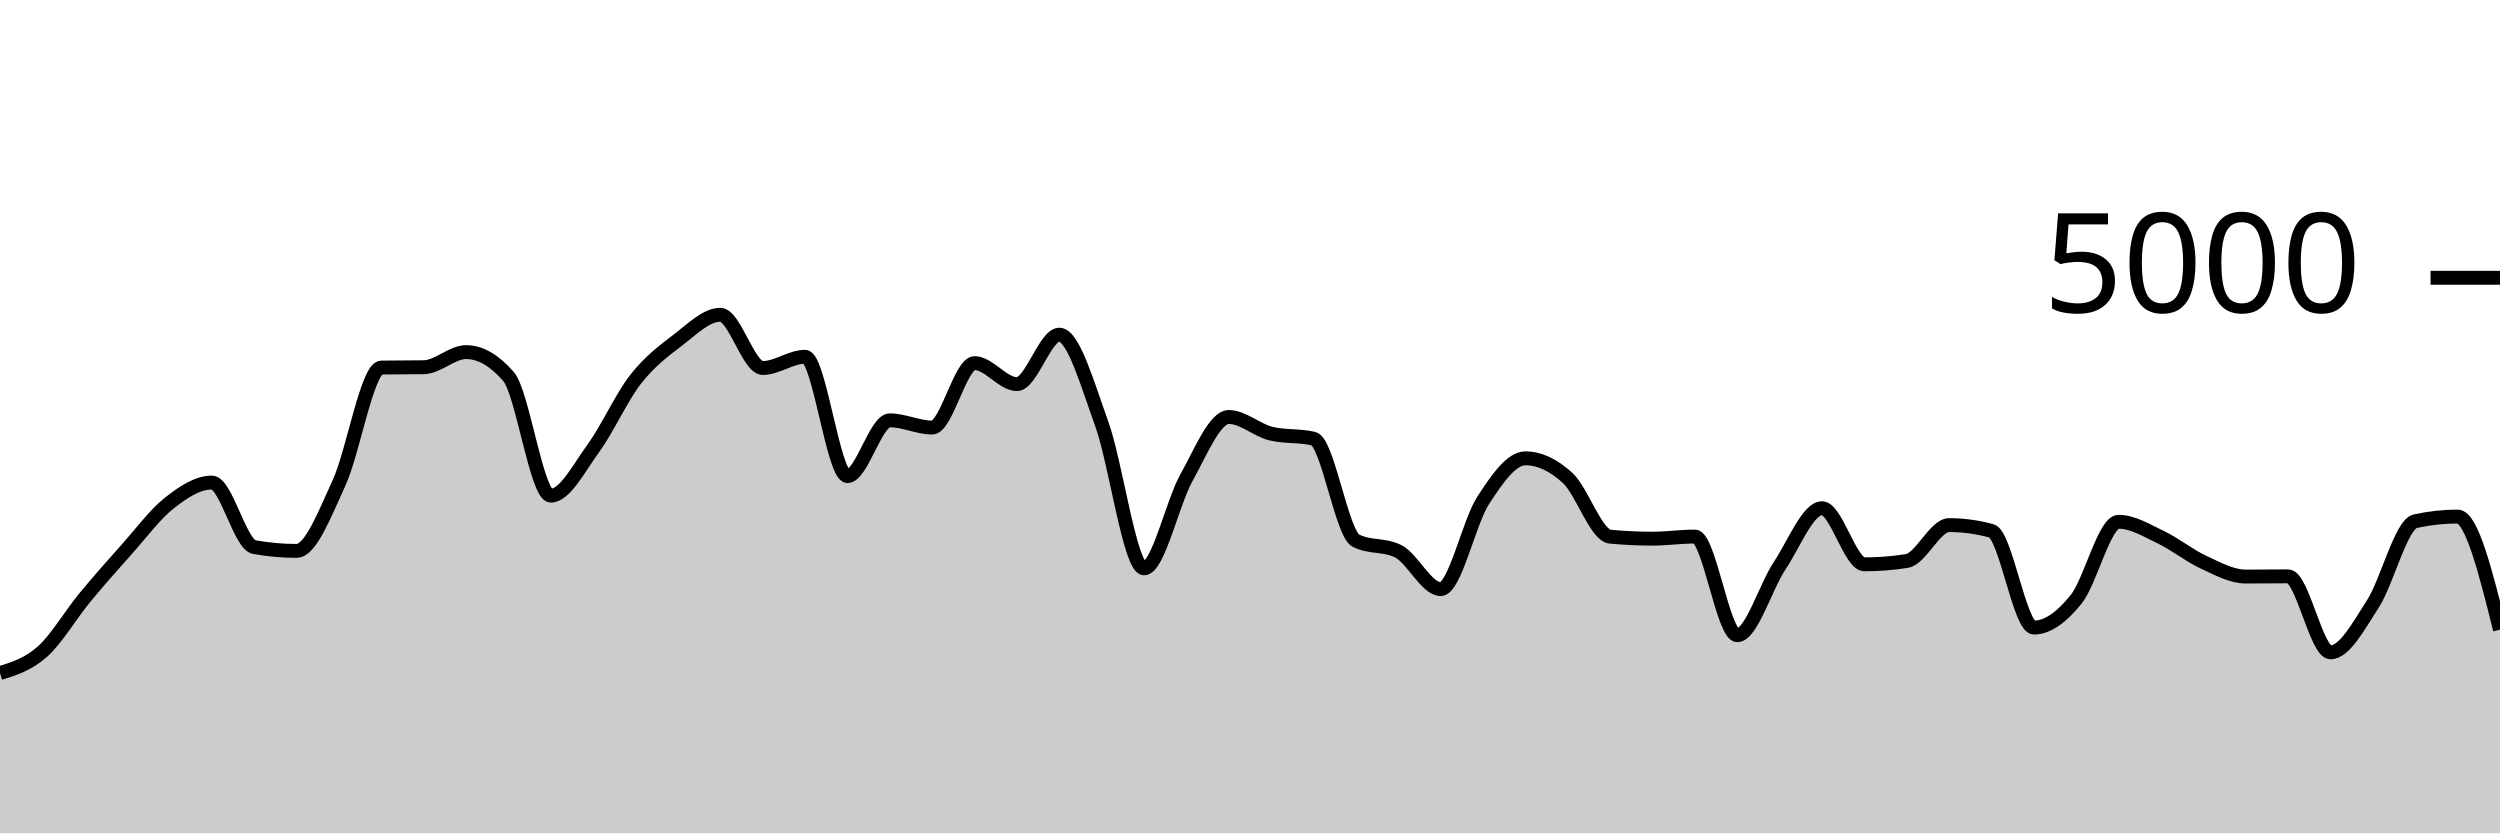
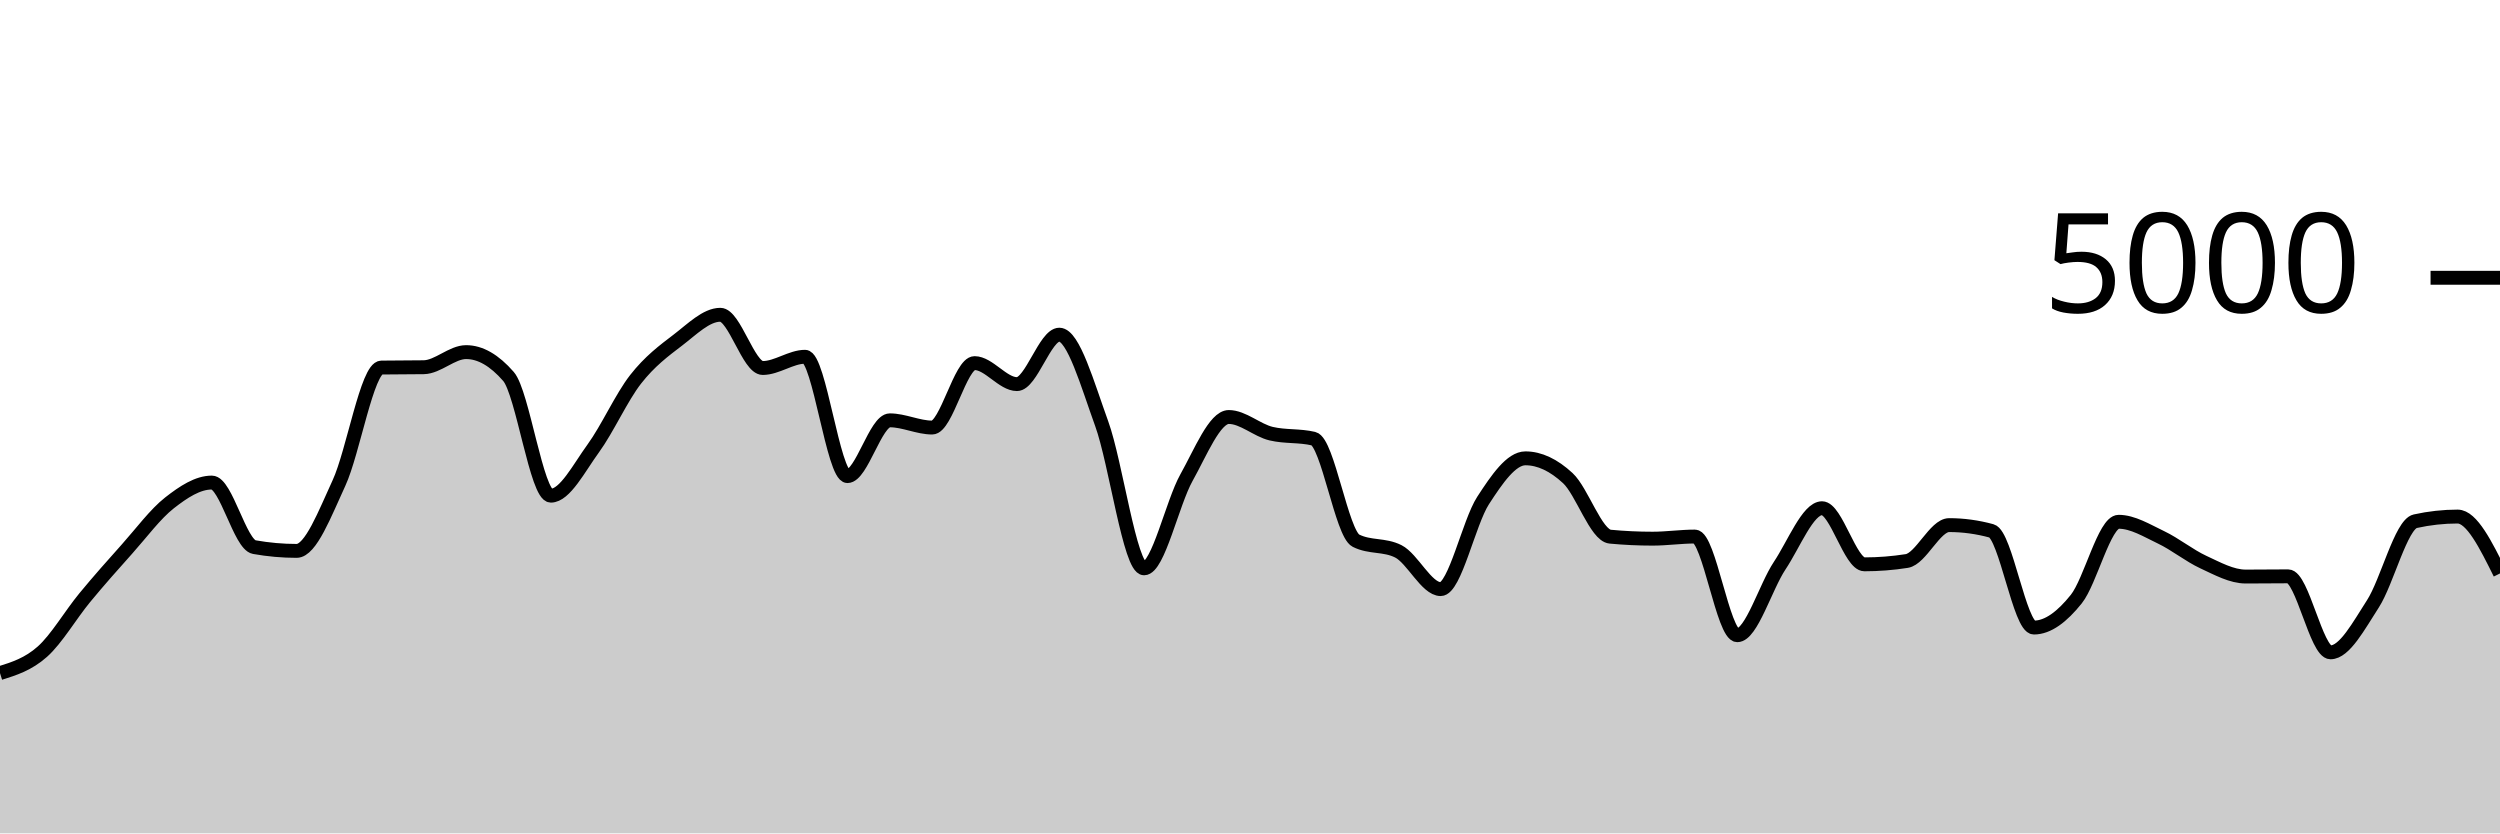
<svg xmlns="http://www.w3.org/2000/svg" viewBox="0 0 180 60">
  <g transform="translate(0,20)">
-     <path class="area" fill="rgba(0, 0, 0, 0.2)" d="M0,28.464C1.017,28.145,2.034,27.825,3.051,26.92C4.068,26.015,5.085,24.265,6.102,23.032C7.119,21.799,8.136,20.657,9.153,19.52C10.169,18.383,11.186,17.004,12.203,16.208C13.22,15.412,14.237,14.744,15.254,14.744C16.271,14.744,17.288,19.211,18.305,19.392C19.322,19.573,20.339,19.664,21.356,19.664C22.373,19.664,23.39,16.976,24.407,14.776C25.424,12.576,26.441,6.48,27.458,6.464C28.475,6.448,29.492,6.456,30.508,6.44C31.525,6.424,32.542,5.352,33.559,5.352C34.576,5.352,35.593,5.936,36.61,7.104C37.627,8.272,38.644,15.688,39.661,15.688C40.678,15.688,41.695,13.684,42.712,12.288C43.729,10.892,44.746,8.613,45.763,7.312C46.78,6.011,47.797,5.255,48.814,4.48C49.831,3.705,50.847,2.664,51.864,2.664C52.881,2.664,53.898,6.496,54.915,6.496C55.932,6.496,56.949,5.688,57.966,5.688C58.983,5.688,60,14.28,61.017,14.28C62.034,14.28,63.051,10.264,64.068,10.264C65.085,10.264,66.102,10.784,67.119,10.784C68.136,10.784,69.153,6.144,70.169,6.144C71.186,6.144,72.203,7.656,73.22,7.656C74.237,7.656,75.254,4.096,76.271,4.096C77.288,4.096,78.305,7.7,79.322,10.504C80.339,13.308,81.356,20.92,82.373,20.92C83.39,20.92,84.407,16.208,85.424,14.392C86.441,12.576,87.458,10.024,88.475,10.024C89.492,10.024,90.508,10.984,91.525,11.224C92.542,11.464,93.559,11.344,94.576,11.584C95.593,11.824,96.61,18.416,97.627,18.928C98.644,19.44,99.661,19.184,100.678,19.696C101.695,20.208,102.712,22.416,103.729,22.416C104.746,22.416,105.763,17.609,106.78,16.04C107.797,14.471,108.814,13,109.831,13C110.847,13,111.864,13.484,112.881,14.424C113.898,15.364,114.915,18.544,115.932,18.64C116.949,18.736,117.966,18.784,118.983,18.784C120,18.784,121.017,18.632,122.034,18.632C123.051,18.632,124.068,25.736,125.085,25.736C126.102,25.736,127.119,22.252,128.136,20.728C129.153,19.204,130.169,16.592,131.186,16.592C132.203,16.592,133.22,20.632,134.237,20.632C135.254,20.632,136.271,20.552,137.288,20.392C138.305,20.232,139.322,17.808,140.339,17.808C141.356,17.808,142.373,17.947,143.39,18.224C144.407,18.501,145.424,25.184,146.441,25.184C147.458,25.184,148.475,24.405,149.492,23.136C150.508,21.867,151.525,17.568,152.542,17.568C153.559,17.568,154.576,18.204,155.593,18.688C156.61,19.172,157.627,20.001,158.644,20.472C159.661,20.943,160.678,21.512,161.695,21.512C162.712,21.512,163.729,21.496,164.746,21.496C165.763,21.496,166.78,26.968,167.797,26.968C168.814,26.968,169.831,25.053,170.847,23.48C171.864,21.907,172.881,17.752,173.898,17.528C174.915,17.304,175.932,17.192,176.949,17.192C177.966,17.192,178.983,21.264,180,25.336L180,40C178.983,40,177.966,40,176.949,40C175.932,40,174.915,40,173.898,40C172.881,40,171.864,40,170.847,40C169.831,40,168.814,40,167.797,40C166.78,40,165.763,40,164.746,40C163.729,40,162.712,40,161.695,40C160.678,40,159.661,40,158.644,40C157.627,40,156.61,40,155.593,40C154.576,40,153.559,40,152.542,40C151.525,40,150.508,40,149.492,40C148.475,40,147.458,40,146.441,40C145.424,40,144.407,40,143.39,40C142.373,40,141.356,40,140.339,40C139.322,40,138.305,40,137.288,40C136.271,40,135.254,40,134.237,40C133.22,40,132.203,40,131.186,40C130.169,40,129.153,40,128.136,40C127.119,40,126.102,40,125.085,40C124.068,40,123.051,40,122.034,40C121.017,40,120,40,118.983,40C117.966,40,116.949,40,115.932,40C114.915,40,113.898,40,112.881,40C111.864,40,110.847,40,109.831,40C108.814,40,107.797,40,106.78,40C105.763,40,104.746,40,103.729,40C102.712,40,101.695,40,100.678,40C99.661,40,98.644,40,97.627,40C96.61,40,95.593,40,94.576,40C93.559,40,92.542,40,91.525,40C90.508,40,89.492,40,88.475,40C87.458,40,86.441,40,85.424,40C84.407,40,83.39,40,82.373,40C81.356,40,80.339,40,79.322,40C78.305,40,77.288,40,76.271,40C75.254,40,74.237,40,73.22,40C72.203,40,71.186,40,70.169,40C69.153,40,68.136,40,67.119,40C66.102,40,65.085,40,64.068,40C63.051,40,62.034,40,61.017,40C60,40,58.983,40,57.966,40C56.949,40,55.932,40,54.915,40C53.898,40,52.881,40,51.864,40C50.847,40,49.831,40,48.814,40C47.797,40,46.78,40,45.763,40C44.746,40,43.729,40,42.712,40C41.695,40,40.678,40,39.661,40C38.644,40,37.627,40,36.61,40C35.593,40,34.576,40,33.559,40C32.542,40,31.525,40,30.508,40C29.492,40,28.475,40,27.458,40C26.441,40,25.424,40,24.407,40C23.39,40,22.373,40,21.356,40C20.339,40,19.322,40,18.305,40C17.288,40,16.271,40,15.254,40C14.237,40,13.22,40,12.203,40C11.186,40,10.169,40,9.153,40C8.136,40,7.119,40,6.102,40C5.085,40,4.068,40,3.051,40C2.034,40,1.017,40,0,40Z" />
-     <path class="line" stroke="black" fill="none" d="M0,28.464C1.017,28.145,2.034,27.825,3.051,26.92C4.068,26.015,5.085,24.265,6.102,23.032C7.119,21.799,8.136,20.657,9.153,19.52C10.169,18.383,11.186,17.004,12.203,16.208C13.22,15.412,14.237,14.744,15.254,14.744C16.271,14.744,17.288,19.211,18.305,19.392C19.322,19.573,20.339,19.664,21.356,19.664C22.373,19.664,23.39,16.976,24.407,14.776C25.424,12.576,26.441,6.48,27.458,6.464C28.475,6.448,29.492,6.456,30.508,6.44C31.525,6.424,32.542,5.352,33.559,5.352C34.576,5.352,35.593,5.936,36.61,7.104C37.627,8.272,38.644,15.688,39.661,15.688C40.678,15.688,41.695,13.684,42.712,12.288C43.729,10.892,44.746,8.613,45.763,7.312C46.78,6.011,47.797,5.255,48.814,4.48C49.831,3.705,50.847,2.664,51.864,2.664C52.881,2.664,53.898,6.496,54.915,6.496C55.932,6.496,56.949,5.688,57.966,5.688C58.983,5.688,60,14.28,61.017,14.28C62.034,14.28,63.051,10.264,64.068,10.264C65.085,10.264,66.102,10.784,67.119,10.784C68.136,10.784,69.153,6.144,70.169,6.144C71.186,6.144,72.203,7.656,73.22,7.656C74.237,7.656,75.254,4.096,76.271,4.096C77.288,4.096,78.305,7.7,79.322,10.504C80.339,13.308,81.356,20.92,82.373,20.92C83.39,20.92,84.407,16.208,85.424,14.392C86.441,12.576,87.458,10.024,88.475,10.024C89.492,10.024,90.508,10.984,91.525,11.224C92.542,11.464,93.559,11.344,94.576,11.584C95.593,11.824,96.61,18.416,97.627,18.928C98.644,19.44,99.661,19.184,100.678,19.696C101.695,20.208,102.712,22.416,103.729,22.416C104.746,22.416,105.763,17.609,106.78,16.04C107.797,14.471,108.814,13,109.831,13C110.847,13,111.864,13.484,112.881,14.424C113.898,15.364,114.915,18.544,115.932,18.64C116.949,18.736,117.966,18.784,118.983,18.784C120,18.784,121.017,18.632,122.034,18.632C123.051,18.632,124.068,25.736,125.085,25.736C126.102,25.736,127.119,22.252,128.136,20.728C129.153,19.204,130.169,16.592,131.186,16.592C132.203,16.592,133.22,20.632,134.237,20.632C135.254,20.632,136.271,20.552,137.288,20.392C138.305,20.232,139.322,17.808,140.339,17.808C141.356,17.808,142.373,17.947,143.39,18.224C144.407,18.501,145.424,25.184,146.441,25.184C147.458,25.184,148.475,24.405,149.492,23.136C150.508,21.867,151.525,17.568,152.542,17.568C153.559,17.568,154.576,18.204,155.593,18.688C156.61,19.172,157.627,20.001,158.644,20.472C159.661,20.943,160.678,21.512,161.695,21.512C162.712,21.512,163.729,21.496,164.746,21.496C165.763,21.496,166.78,26.968,167.797,26.968C168.814,26.968,169.831,25.053,170.847,23.48C171.864,21.907,172.881,17.752,173.898,17.528C174.915,17.304,175.932,17.192,176.949,17.192C177.966,17.192,178.983,21.264,180,25.336" />
+     <path class="area" fill="rgba(0, 0, 0, 0.2)" d="M0,28.464C1.017,28.145,2.034,27.825,3.051,26.92C4.068,26.015,5.085,24.265,6.102,23.032C7.119,21.799,8.136,20.657,9.153,19.52C10.169,18.383,11.186,17.004,12.203,16.208C13.22,15.412,14.237,14.744,15.254,14.744C16.271,14.744,17.288,19.211,18.305,19.392C19.322,19.573,20.339,19.664,21.356,19.664C22.373,19.664,23.39,16.976,24.407,14.776C25.424,12.576,26.441,6.48,27.458,6.464C28.475,6.448,29.492,6.456,30.508,6.44C31.525,6.424,32.542,5.352,33.559,5.352C34.576,5.352,35.593,5.936,36.61,7.104C37.627,8.272,38.644,15.688,39.661,15.688C40.678,15.688,41.695,13.684,42.712,12.288C43.729,10.892,44.746,8.613,45.763,7.312C46.78,6.011,47.797,5.255,48.814,4.48C49.831,3.705,50.847,2.664,51.864,2.664C52.881,2.664,53.898,6.496,54.915,6.496C55.932,6.496,56.949,5.688,57.966,5.688C58.983,5.688,60,14.28,61.017,14.28C62.034,14.28,63.051,10.264,64.068,10.264C65.085,10.264,66.102,10.784,67.119,10.784C68.136,10.784,69.153,6.144,70.169,6.144C71.186,6.144,72.203,7.656,73.22,7.656C74.237,7.656,75.254,4.096,76.271,4.096C77.288,4.096,78.305,7.7,79.322,10.504C80.339,13.308,81.356,20.92,82.373,20.92C83.39,20.92,84.407,16.208,85.424,14.392C86.441,12.576,87.458,10.024,88.475,10.024C89.492,10.024,90.508,10.984,91.525,11.224C92.542,11.464,93.559,11.344,94.576,11.584C95.593,11.824,96.61,18.416,97.627,18.928C98.644,19.44,99.661,19.184,100.678,19.696C101.695,20.208,102.712,22.416,103.729,22.416C104.746,22.416,105.763,17.609,106.78,16.04C107.797,14.471,108.814,13,109.831,13C110.847,13,111.864,13.484,112.881,14.424C113.898,15.364,114.915,18.544,115.932,18.64C116.949,18.736,117.966,18.784,118.983,18.784C120,18.784,121.017,18.632,122.034,18.632C123.051,18.632,124.068,25.736,125.085,25.736C126.102,25.736,127.119,22.252,128.136,20.728C129.153,19.204,130.169,16.592,131.186,16.592C132.203,16.592,133.22,20.632,134.237,20.632C135.254,20.632,136.271,20.552,137.288,20.392C138.305,20.232,139.322,17.808,140.339,17.808C141.356,17.808,142.373,17.947,143.39,18.224C144.407,18.501,145.424,25.184,146.441,25.184C147.458,25.184,148.475,24.405,149.492,23.136C150.508,21.867,151.525,17.568,152.542,17.568C153.559,17.568,154.576,18.204,155.593,18.688C156.61,19.172,157.627,20.001,158.644,20.472C159.661,20.943,160.678,21.512,161.695,21.512C162.712,21.512,163.729,21.496,164.746,21.496C165.763,21.496,166.78,26.968,167.797,26.968C168.814,26.968,169.831,25.053,170.847,23.48C171.864,21.907,172.881,17.752,173.898,17.528C174.915,17.304,175.932,17.192,176.949,17.192C177.966,17.192,178.983,19.24,180,21.288L180,40C178.983,40,177.966,40,176.949,40C175.932,40,174.915,40,173.898,40C172.881,40,171.864,40,170.847,40C169.831,40,168.814,40,167.797,40C166.78,40,165.763,40,164.746,40C163.729,40,162.712,40,161.695,40C160.678,40,159.661,40,158.644,40C157.627,40,156.61,40,155.593,40C154.576,40,153.559,40,152.542,40C151.525,40,150.508,40,149.492,40C148.475,40,147.458,40,146.441,40C145.424,40,144.407,40,143.39,40C142.373,40,141.356,40,140.339,40C139.322,40,138.305,40,137.288,40C136.271,40,135.254,40,134.237,40C133.22,40,132.203,40,131.186,40C130.169,40,129.153,40,128.136,40C127.119,40,126.102,40,125.085,40C124.068,40,123.051,40,122.034,40C121.017,40,120,40,118.983,40C117.966,40,116.949,40,115.932,40C114.915,40,113.898,40,112.881,40C111.864,40,110.847,40,109.831,40C108.814,40,107.797,40,106.78,40C105.763,40,104.746,40,103.729,40C102.712,40,101.695,40,100.678,40C99.661,40,98.644,40,97.627,40C96.61,40,95.593,40,94.576,40C93.559,40,92.542,40,91.525,40C90.508,40,89.492,40,88.475,40C87.458,40,86.441,40,85.424,40C84.407,40,83.39,40,82.373,40C81.356,40,80.339,40,79.322,40C78.305,40,77.288,40,76.271,40C75.254,40,74.237,40,73.22,40C72.203,40,71.186,40,70.169,40C69.153,40,68.136,40,67.119,40C66.102,40,65.085,40,64.068,40C63.051,40,62.034,40,61.017,40C60,40,58.983,40,57.966,40C56.949,40,55.932,40,54.915,40C53.898,40,52.881,40,51.864,40C50.847,40,49.831,40,48.814,40C47.797,40,46.78,40,45.763,40C44.746,40,43.729,40,42.712,40C41.695,40,40.678,40,39.661,40C38.644,40,37.627,40,36.61,40C35.593,40,34.576,40,33.559,40C32.542,40,31.525,40,30.508,40C29.492,40,28.475,40,27.458,40C26.441,40,25.424,40,24.407,40C23.39,40,22.373,40,21.356,40C20.339,40,19.322,40,18.305,40C17.288,40,16.271,40,15.254,40C14.237,40,13.22,40,12.203,40C11.186,40,10.169,40,9.153,40C8.136,40,7.119,40,6.102,40C5.085,40,4.068,40,3.051,40C2.034,40,1.017,40,0,40Z" />
+     <path class="line" stroke="black" fill="none" d="M0,28.464C1.017,28.145,2.034,27.825,3.051,26.92C4.068,26.015,5.085,24.265,6.102,23.032C7.119,21.799,8.136,20.657,9.153,19.52C10.169,18.383,11.186,17.004,12.203,16.208C13.22,15.412,14.237,14.744,15.254,14.744C16.271,14.744,17.288,19.211,18.305,19.392C19.322,19.573,20.339,19.664,21.356,19.664C22.373,19.664,23.39,16.976,24.407,14.776C25.424,12.576,26.441,6.48,27.458,6.464C28.475,6.448,29.492,6.456,30.508,6.44C31.525,6.424,32.542,5.352,33.559,5.352C34.576,5.352,35.593,5.936,36.61,7.104C37.627,8.272,38.644,15.688,39.661,15.688C40.678,15.688,41.695,13.684,42.712,12.288C43.729,10.892,44.746,8.613,45.763,7.312C46.78,6.011,47.797,5.255,48.814,4.48C49.831,3.705,50.847,2.664,51.864,2.664C52.881,2.664,53.898,6.496,54.915,6.496C55.932,6.496,56.949,5.688,57.966,5.688C58.983,5.688,60,14.28,61.017,14.28C62.034,14.28,63.051,10.264,64.068,10.264C65.085,10.264,66.102,10.784,67.119,10.784C68.136,10.784,69.153,6.144,70.169,6.144C71.186,6.144,72.203,7.656,73.22,7.656C74.237,7.656,75.254,4.096,76.271,4.096C77.288,4.096,78.305,7.7,79.322,10.504C80.339,13.308,81.356,20.92,82.373,20.92C83.39,20.92,84.407,16.208,85.424,14.392C86.441,12.576,87.458,10.024,88.475,10.024C89.492,10.024,90.508,10.984,91.525,11.224C92.542,11.464,93.559,11.344,94.576,11.584C95.593,11.824,96.61,18.416,97.627,18.928C98.644,19.44,99.661,19.184,100.678,19.696C101.695,20.208,102.712,22.416,103.729,22.416C104.746,22.416,105.763,17.609,106.78,16.04C107.797,14.471,108.814,13,109.831,13C110.847,13,111.864,13.484,112.881,14.424C113.898,15.364,114.915,18.544,115.932,18.64C116.949,18.736,117.966,18.784,118.983,18.784C120,18.784,121.017,18.632,122.034,18.632C123.051,18.632,124.068,25.736,125.085,25.736C126.102,25.736,127.119,22.252,128.136,20.728C129.153,19.204,130.169,16.592,131.186,16.592C132.203,16.592,133.22,20.632,134.237,20.632C135.254,20.632,136.271,20.552,137.288,20.392C138.305,20.232,139.322,17.808,140.339,17.808C141.356,17.808,142.373,17.947,143.39,18.224C144.407,18.501,145.424,25.184,146.441,25.184C147.458,25.184,148.475,24.405,149.492,23.136C150.508,21.867,151.525,17.568,152.542,17.568C153.559,17.568,154.576,18.204,155.593,18.688C156.61,19.172,157.627,20.001,158.644,20.472C159.661,20.943,160.678,21.512,161.695,21.512C162.712,21.512,163.729,21.496,164.746,21.496C165.763,21.496,166.78,26.968,167.797,26.968C168.814,26.968,169.831,25.053,170.847,23.48C171.864,21.907,172.881,17.752,173.898,17.528C174.915,17.304,175.932,17.192,176.949,17.192C177.966,17.192,178.983,19.24,180,21.288" />
    <path class="axis-ceiling" stroke-width="1" stroke="black" fill="none" d="M175,0L180,0" />
    <text class="axis-ceiling-label" font-family="sans-serif" text-anchor="end" font-size="10px" x="170" y="2.5">5000</text>
  </g>
</svg>
